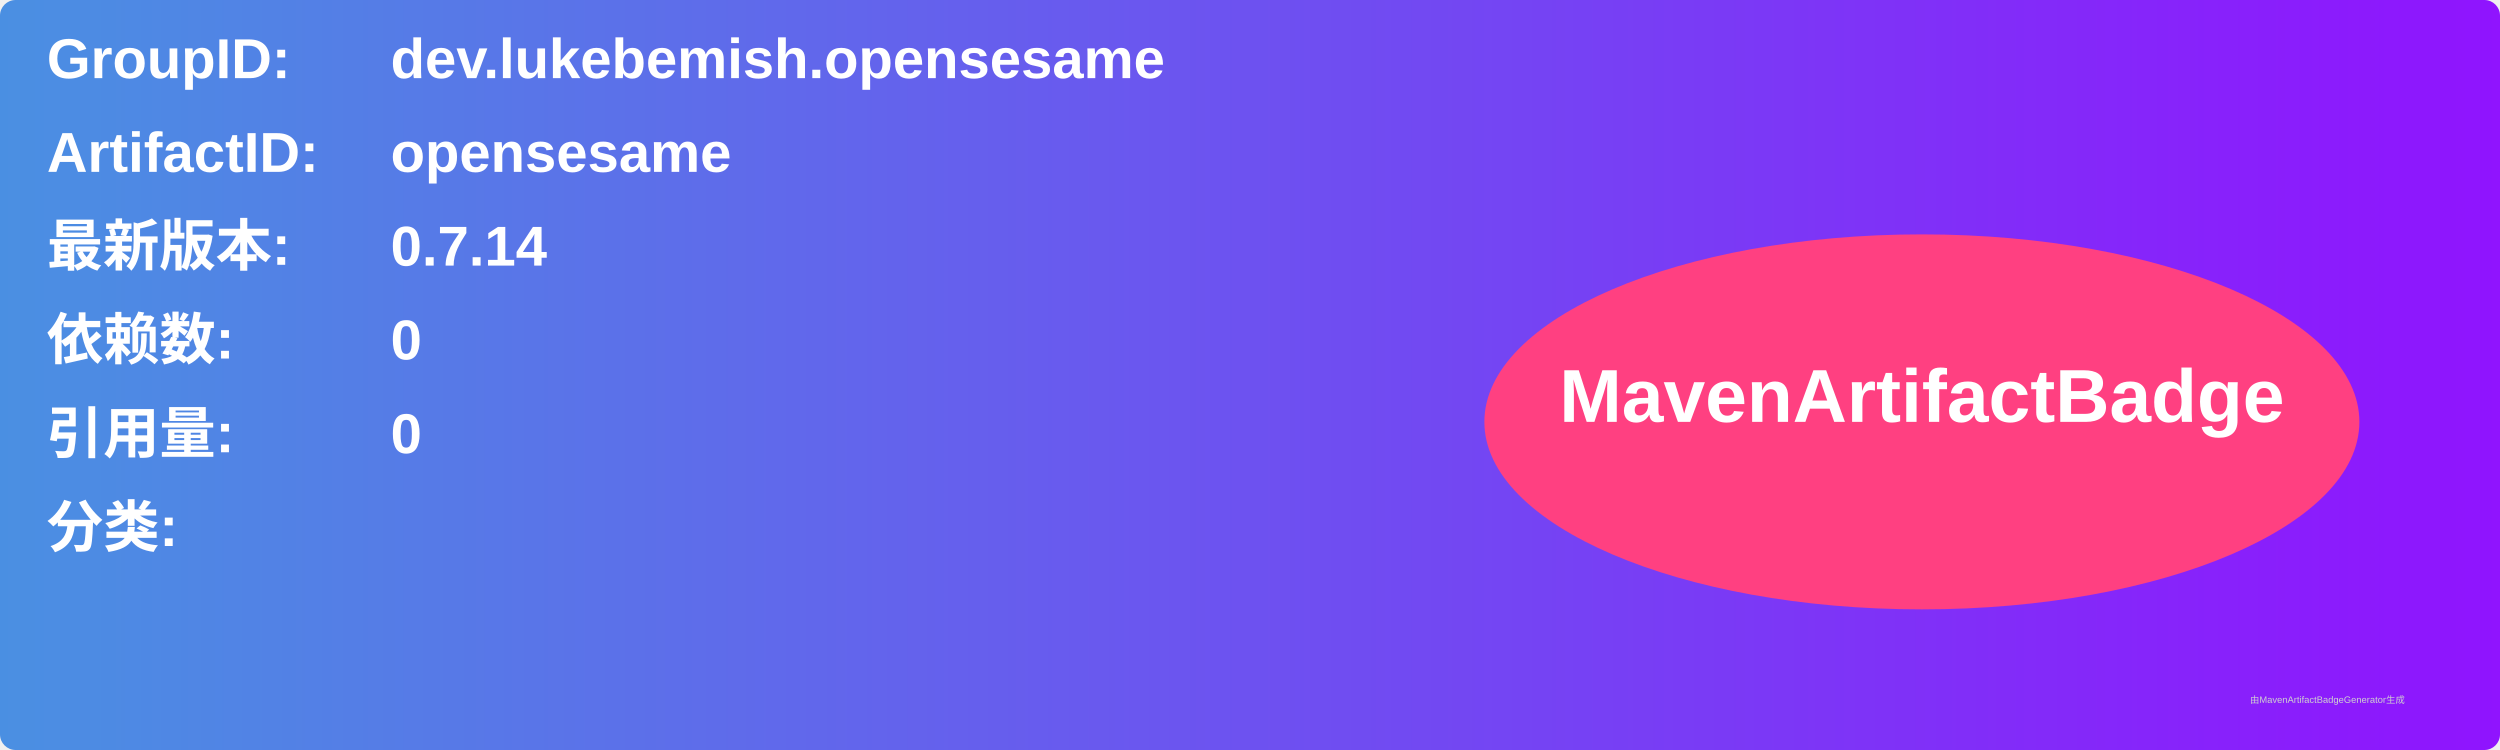
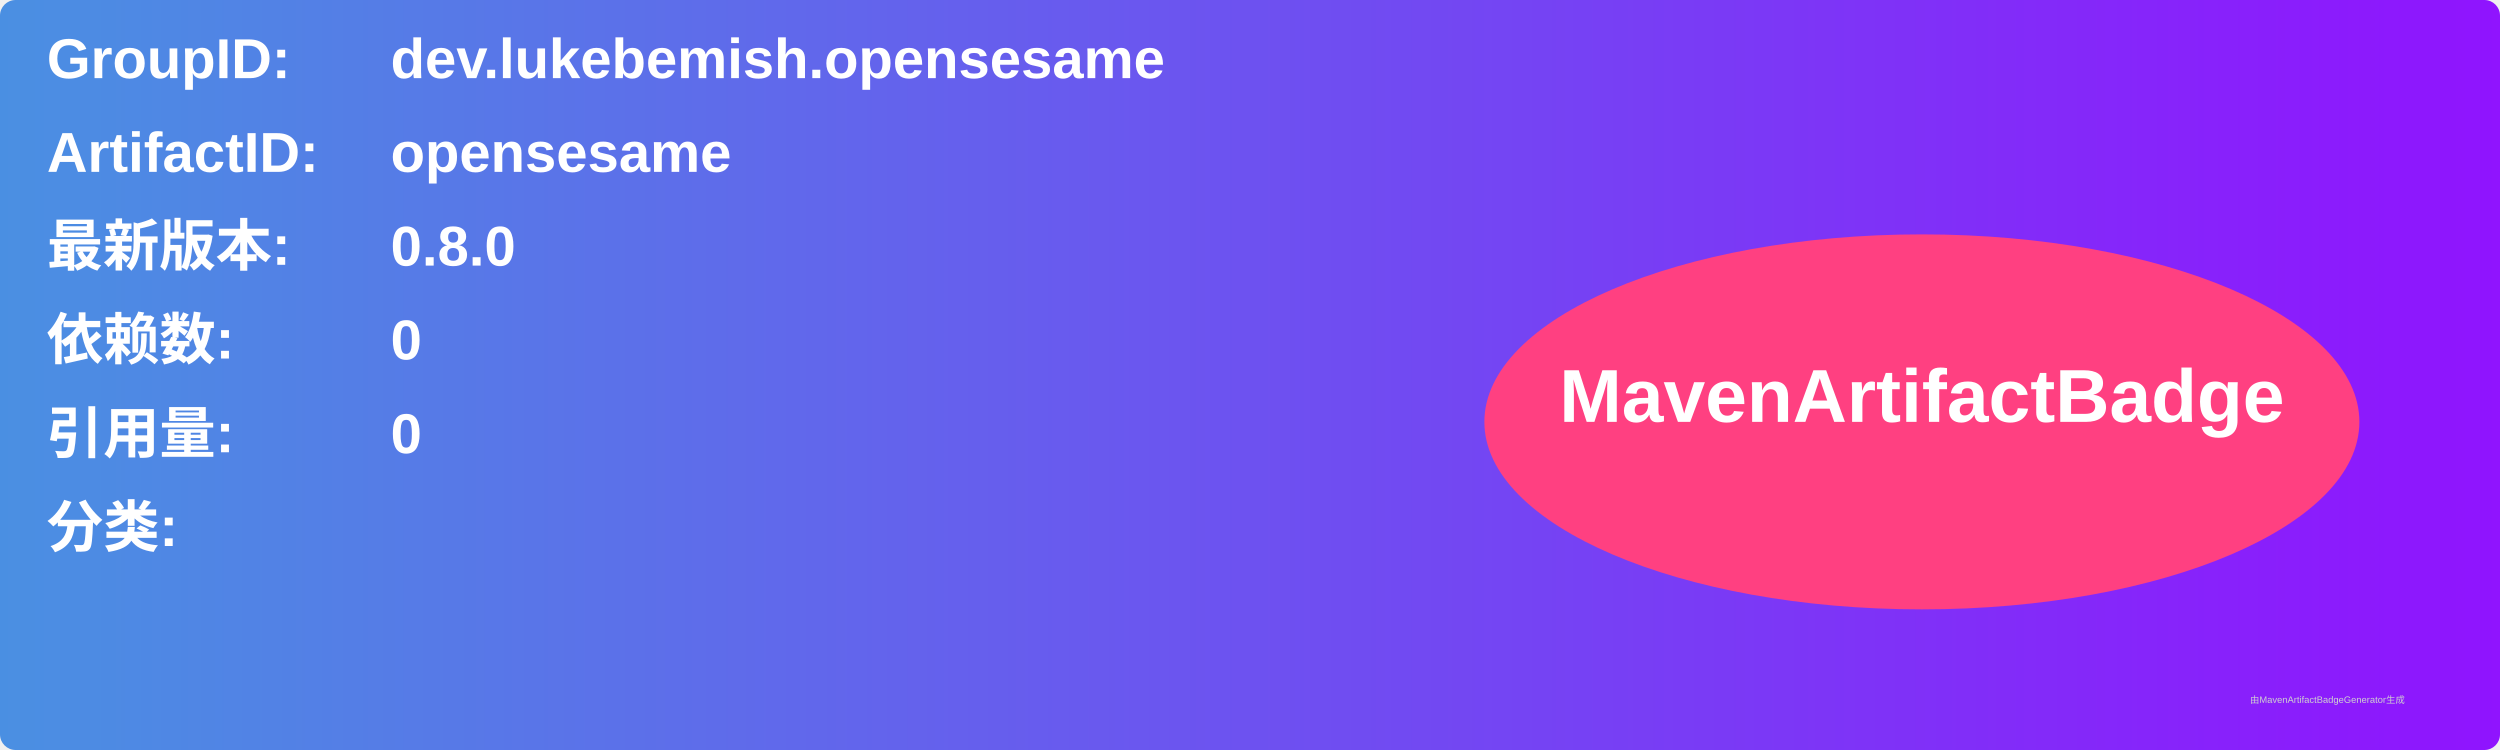
<svg xmlns="http://www.w3.org/2000/svg" width="800" height="240" viewBox="0 0 800 240">
  <linearGradient id="grad" x1="0%" y1="0%" x2="100%" y2="0%">
    <stop offset="0%" stop-color="#4a90e2" />
    <stop offset="100%" stop-color="#9013fe" />
  </linearGradient>
  <rect width="100%" height="100%" rx="5" ry="5" fill="url(#grad)" />
  <g transform="translate(15, 15)">
    <text x="0" y="10" font-family="Arial" font-size="18" fill="white" font-weight="bold" width="260">GroupID:</text>
    <text x="110" y="10" font-family="Arial" font-size="18" fill="white" font-weight="bold" width="460">dev.lukebemish.opensesame</text>
    <text x="0" y="40" font-family="Arial" font-size="18" fill="white" font-weight="bold" width="260">ArtifactID:</text>
    <text x="110" y="40" font-family="Arial" font-size="18" fill="white" font-weight="bold" width="460">opensesame</text>
    <text x="0" y="70" font-family="Arial" font-size="18" fill="white" font-weight="bold">最新版本:</text>
    <text x="110" y="70" font-family="Arial" font-size="18" fill="white" font-weight="bold">
-       <tspan font-weight="bold">0.7.14</tspan>
+       <tspan font-weight="bold">0.8.0</tspan>
    </text>
    <text x="0" y="100" font-family="Arial" font-size="18" fill="white" font-weight="bold">依赖数: </text>
    <text x="110" y="100" font-family="Arial" font-size="18" fill="white">
      <tspan font-weight="bold">0</tspan>
    </text>
    <text x="0" y="130" font-family="Arial" font-size="18" fill="white" font-weight="bold">引用量: </text>
    <text x="110" y="130" font-family="Arial" font-size="18" fill="white">
      <tspan font-weight="bold">0</tspan>
    </text>
    <text x="0" y="160" font-family="Arial" font-size="18" fill="white" font-weight="bold">分类:</text>
    <text x="10" y="190" font-family="Arial" font-size="10" fill="white">
      <tspan font-weight="bold" />
    </text>
    <ellipse cx="600" cy="120" rx="140" ry="60" fill="#ff4081" />
    <text x="600" y="120" text-anchor="middle" font-family="Arial" font-size="24" fill="white" font-weight="bold">MavenArtifactBadge</text>
  </g>
  <text x="720" y="225" font-family="Arial" font-size="3" fill="#d0d0d0">由MavenArtifactBadgeGenerator生成</text>
</svg>
